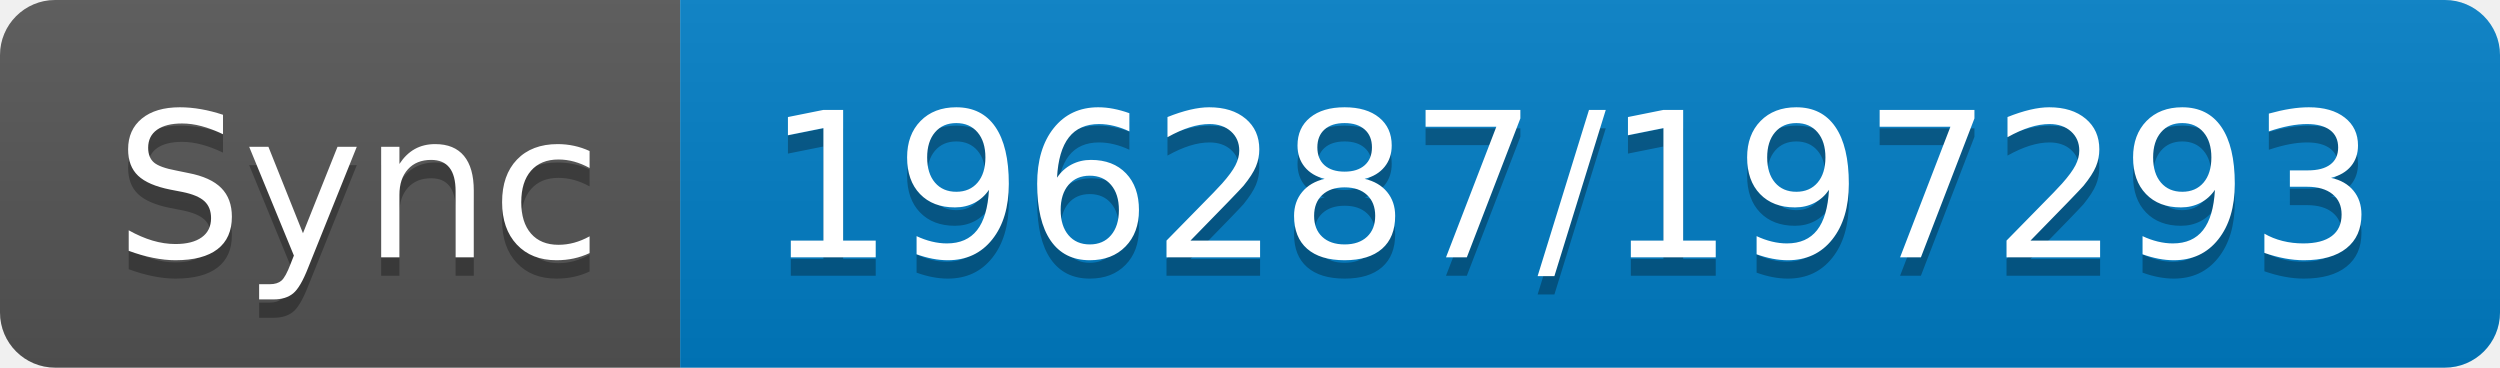
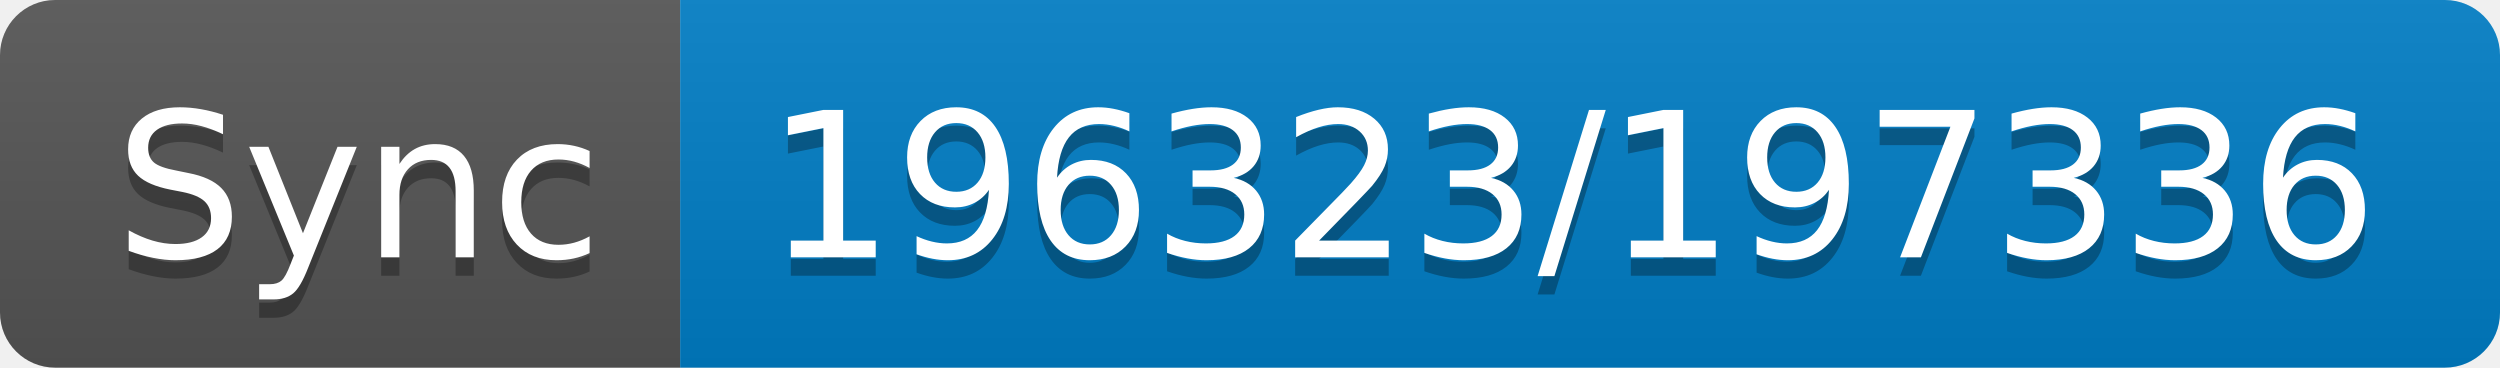
- <svg xmlns="http://www.w3.org/2000/svg" width="136" height="20" role="img" aria-label="Sync: 196287/197293">
+ <svg xmlns="http://www.w3.org/2000/svg" width="136" height="20" role="img" aria-label="Sync: 196323/197336">
  <linearGradient id="s" x2="0" y2="100%">
    <stop offset="0" stop-color="#bbb" stop-opacity=".1" />
    <stop offset="1" stop-opacity=".1" />
  </linearGradient>
  <clipPath id="r">
    <rect width="136" height="20" rx="3" fill="#fff" />
  </clipPath>
  <g clip-path="url(#r)">
    <rect width="37" height="20" fill="#555" />
    <rect x="37" width="99" height="20" fill="#007ec6" />
    <rect width="136" height="20" fill="url(#s)" />
  </g>
  <g fill="#fff" text-anchor="middle" font-family="Verdana,Geneva,DejaVu Sans,sans-serif" text-rendering="geometricPrecision" font-size="110">
    <text aria-hidden="true" x="195" y="150" fill="#010101" fill-opacity=".3" transform="scale(.1)" textLength="270">Sync</text>
    <text x="195" y="140" transform="scale(.1)" fill="#fff" textLength="270">Sync</text>
-     <text aria-hidden="true" x="855" y="150" fill="#010101" fill-opacity=".3" transform="scale(.1)" textLength="890">196287/197293</text>
-     <text x="855" y="140" transform="scale(.1)" fill="#fff" textLength="890">196287/197293</text>
+     <text aria-hidden="true" x="855" y="150" fill="#010101" fill-opacity=".3" transform="scale(.1)" textLength="890">196323/197336</text>
+     <text x="855" y="140" transform="scale(.1)" fill="#fff" textLength="890">196323/197336</text>
  </g>
</svg>
